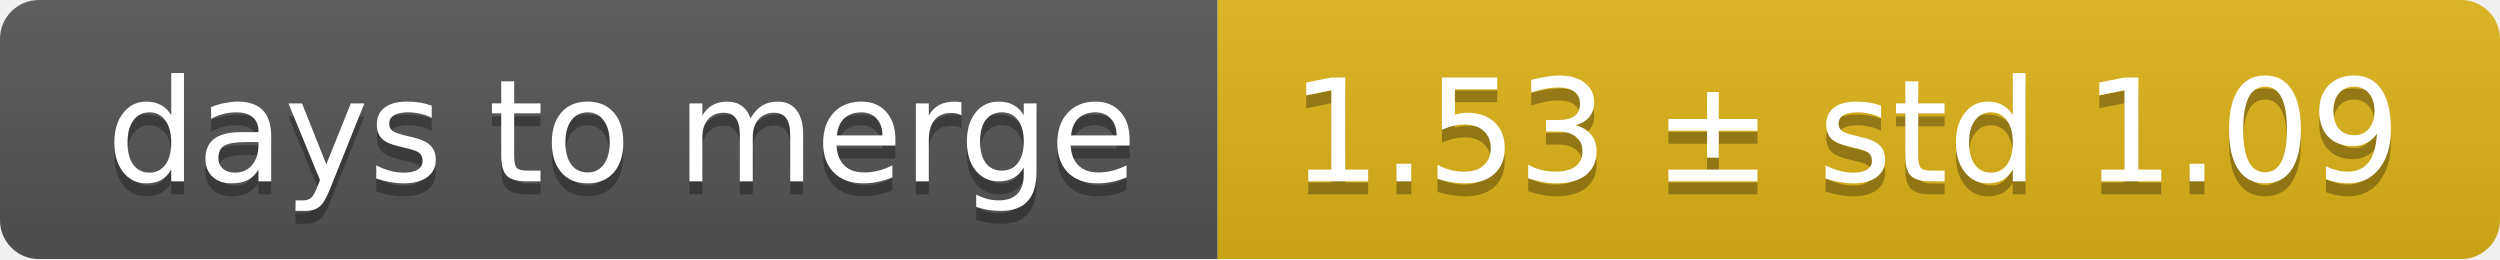
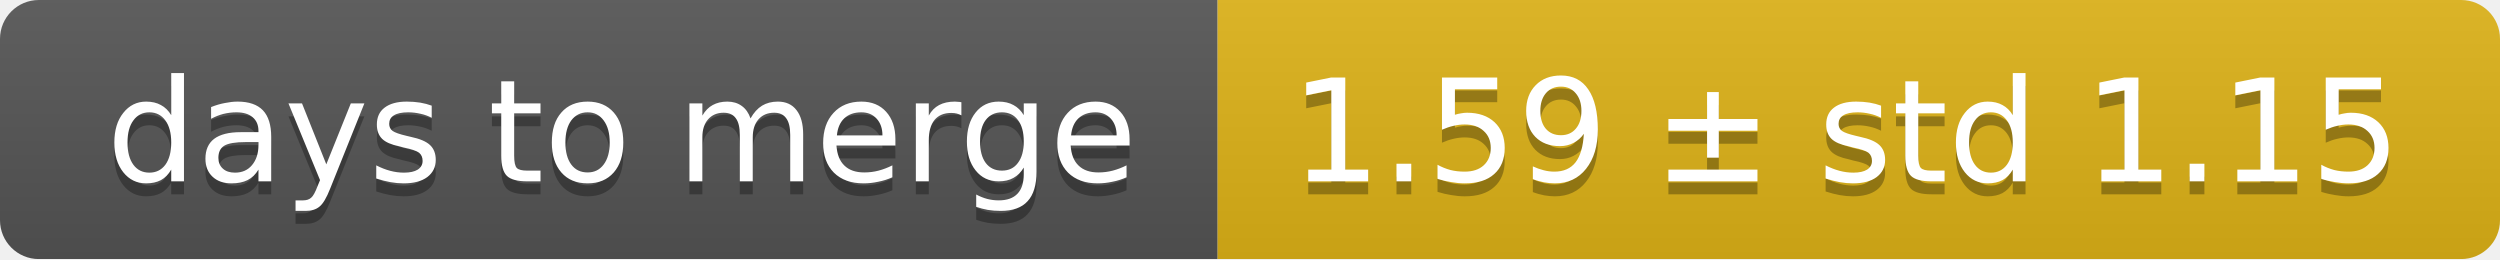
<svg xmlns="http://www.w3.org/2000/svg" width="193" height="20">
  <linearGradient id="smooth" x2="0" y2="100%">
    <stop offset="0" stop-color="#bbb" stop-opacity=".1" />
    <stop offset="1" stop-opacity=".1" />
  </linearGradient>
  <mask id="round">
    <rect width="193" height="20" rx="3" fill="#fff" />
  </mask>
  <g mask="url(#round)">
    <rect width="94" height="20" fill="#555" />
    <rect x="94" width="99" height="20" fill="#dfb317" />
    <rect width="193" height="20" fill="url(#smooth)" />
  </g>
  <g fill="#fff" text-anchor="middle" font-family="DejaVu Sans,Verdana,Geneva,sans-serif" font-size="11">
    <text x="48" y="15" fill="#010101" fill-opacity=".3">days to merge</text>
    <text x="48" y="14">days to merge</text>
-     <text x="142.5" y="15" fill="#010101" fill-opacity=".3">1.53 ± std 1.09</text>
-     <text x="142.5" y="14">1.53 ± std 1.09</text>
+     <text x="142.5" y="15" fill="#010101" fill-opacity=".3">1.59 ± std 1.15</text>
+     <text x="142.5" y="14">1.59 ± std 1.15</text>
  </g>
</svg>
